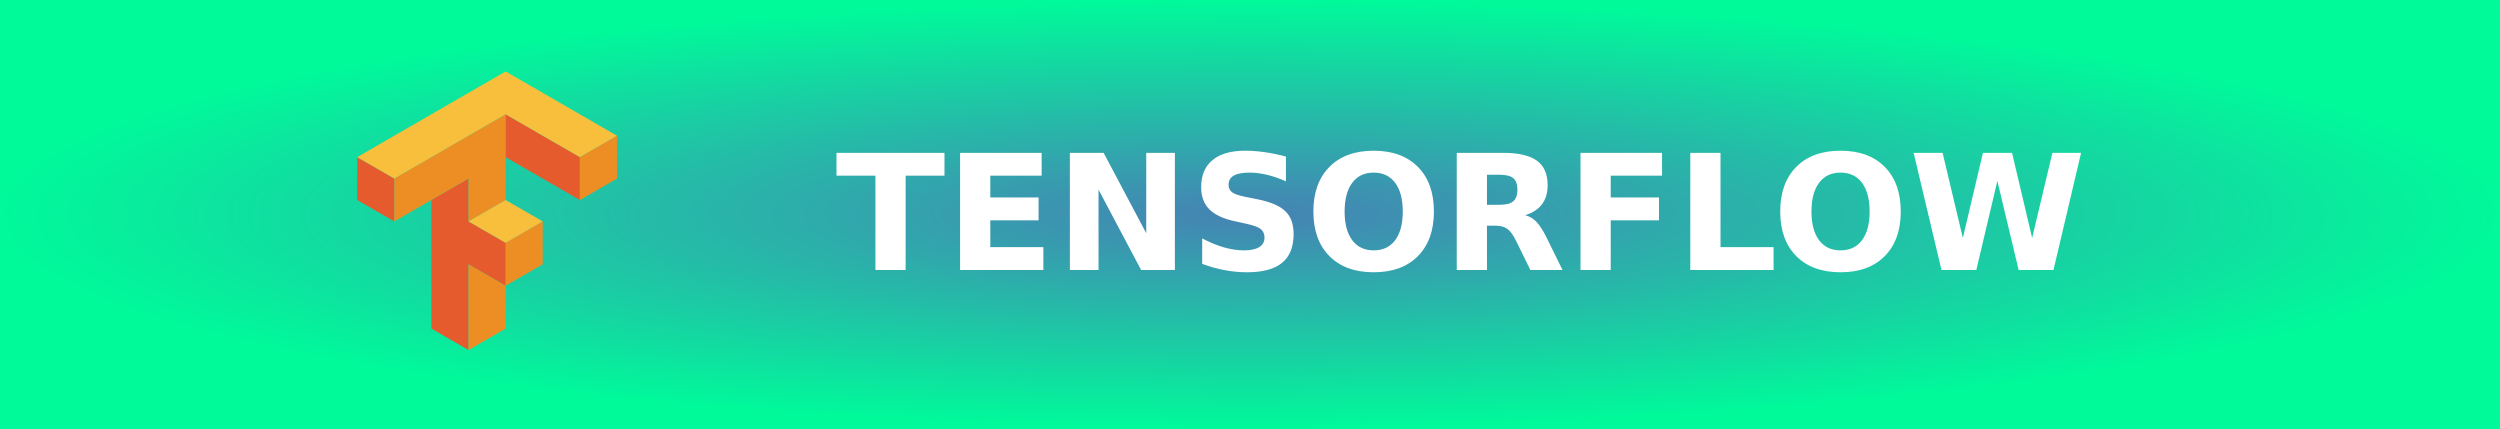
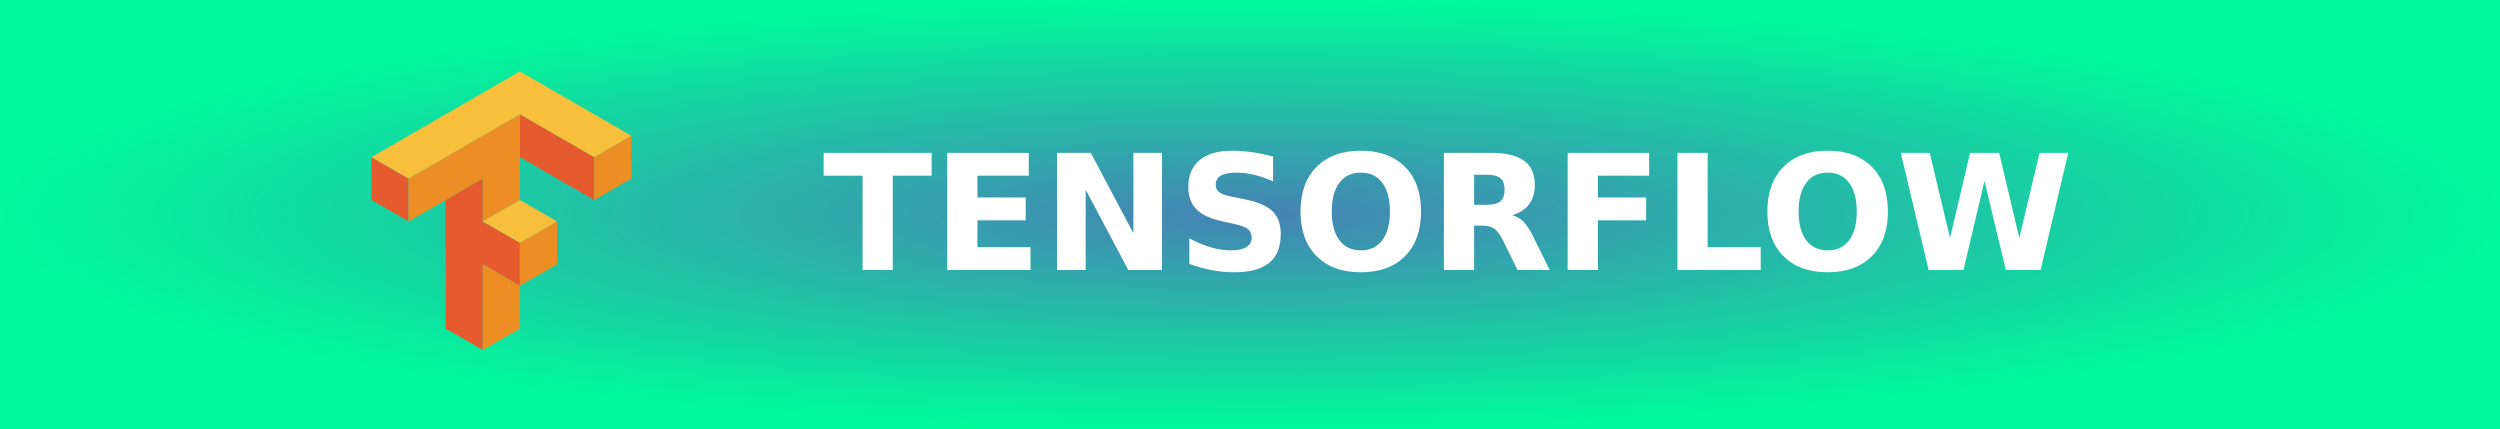
<svg xmlns="http://www.w3.org/2000/svg" width="175" height="30" role="img" aria-label="TENSORFLOW">
  <defs>
    <radialGradient id="grad1" cx="50%" cy="50%" r="50%" fx="50%" fy="50%">
      <stop offset="0%" style="stop-color:#4682b4;stop-opacity:1">
        <animate attributeName="stop-color" values="#4682b4;#00fa9a;#4682b4" dur="5s" repeatCount="indefinite" />
      </stop>
      <stop offset="100%" style="stop-color:#00fa9a;stop-opacity:1">
        <animate attributeName="stop-color" values="#00fa9a;#4682b4;#00fa9a" dur="5s" repeatCount="indefinite" />
      </stop>
    </radialGradient>
    <style>.cls-1{fill:#4d77cf;}.cls-2{fill:#4dabcf;}</style>
  </defs>
  <g shape-rendering="crispEdges">
    <rect width="175" height="30" fill="url(#grad1)" />
  </g>
-   <g transform="translate(25, 5) scale(0.6)">
+   <g transform="translate(26, 5) scale(0.6)">
    <g transform="translate(-77.94253,-177)" id="layer1">
      <g id="g4550">
        <path style="fill:#e55b2d;fill-opacity:1" d="m 360.049,687.873 v 18.898 l 32.73,18.898 v -18.898 z m -65.463,18.898 v 18.898 l 16.365,9.447 V 716.221 Z m 49.096,9.449 -16.365,9.449 v 56.691 l 16.365,9.449 v -37.795 l 16.367,9.449 v -18.898 l -16.367,-9.449 z" transform="scale(0.2645833)" id="path4508" />
        <path style="fill:#ed8e24;fill-opacity:1" d="m 360.049,687.873 -49.098,28.348 v 18.896 l 32.73,-18.896 v 18.896 l 16.367,-9.447 z m 49.098,9.449 -16.367,9.449 v 18.898 l 16.367,-9.449 z m -32.732,37.795 -16.365,9.449 v 18.898 l 16.365,-9.449 z m -16.365,28.348 -16.367,-9.449 v 37.795 l 16.367,-9.449 z" transform="scale(0.2645833)" id="path4491" />
        <path style="fill:#f8bf3c;fill-opacity:1" d="m 360.049,668.977 -65.463,37.795 16.365,9.449 49.098,-28.348 32.73,18.898 16.367,-9.449 z m 0,56.693 -16.367,9.447 16.367,9.449 16.365,-9.449 z" transform="scale(0.2645833)" id="path4506" />
      </g>
    </g>
  </g>
-   <text transform="scale(0.09)" x="650" y="210" fill="#fff" font-size="125" font-weight="bold" font-family="Verdana,Geneva,DejaVu Sans,sans-serif">
+   <text transform="scale(0.09)" x="640" y="210" fill="#fff" font-size="125" font-weight="bold" font-family="Verdana,Geneva,DejaVu Sans,sans-serif">
        TENSORFLOW
    </text>
</svg>
